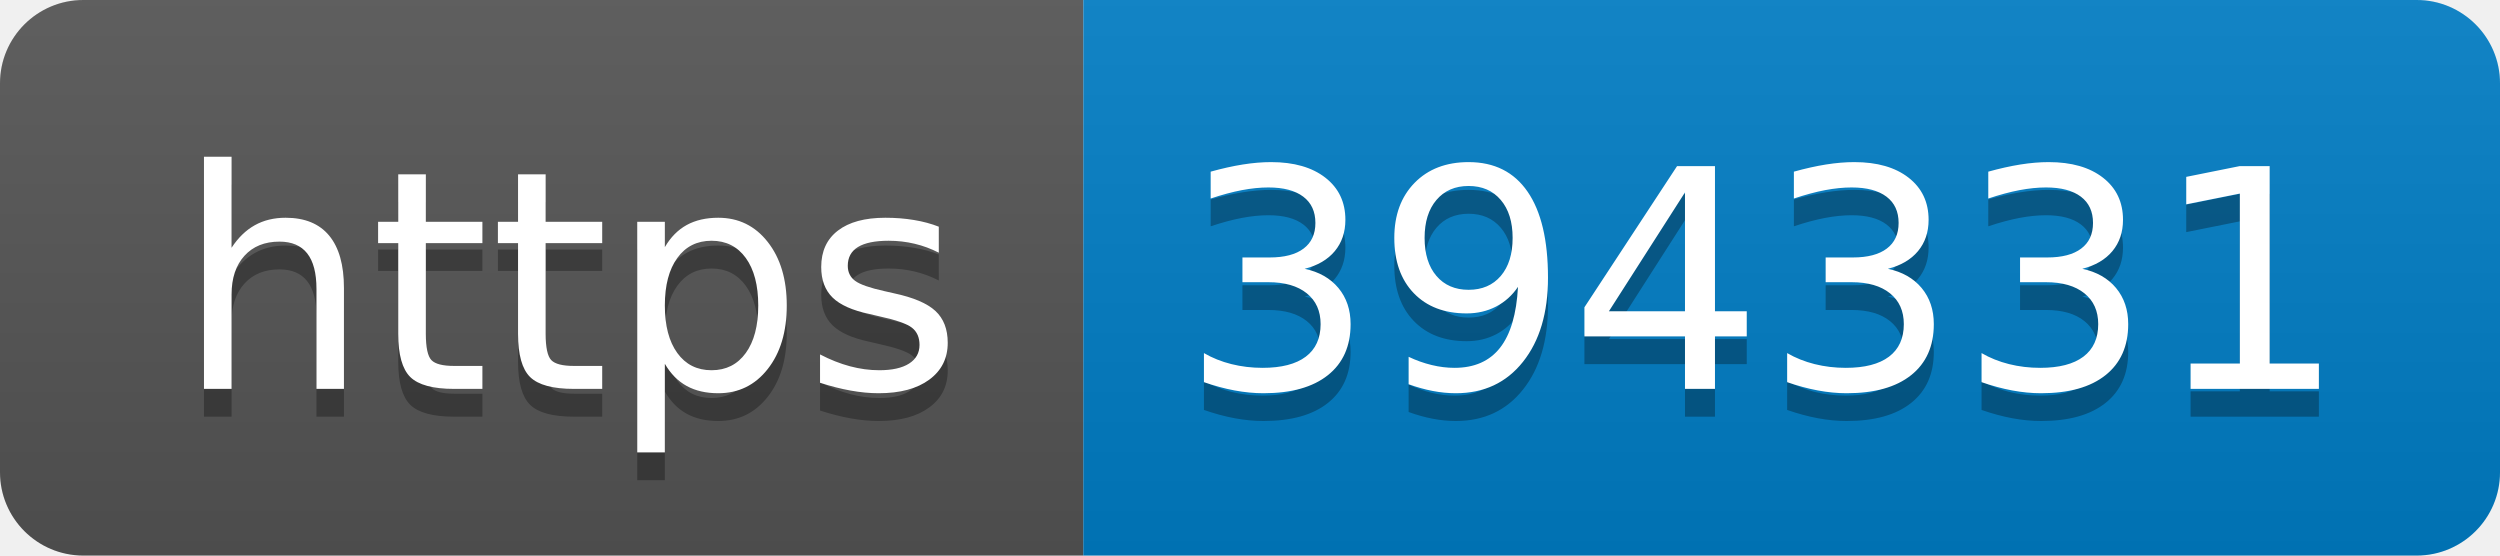
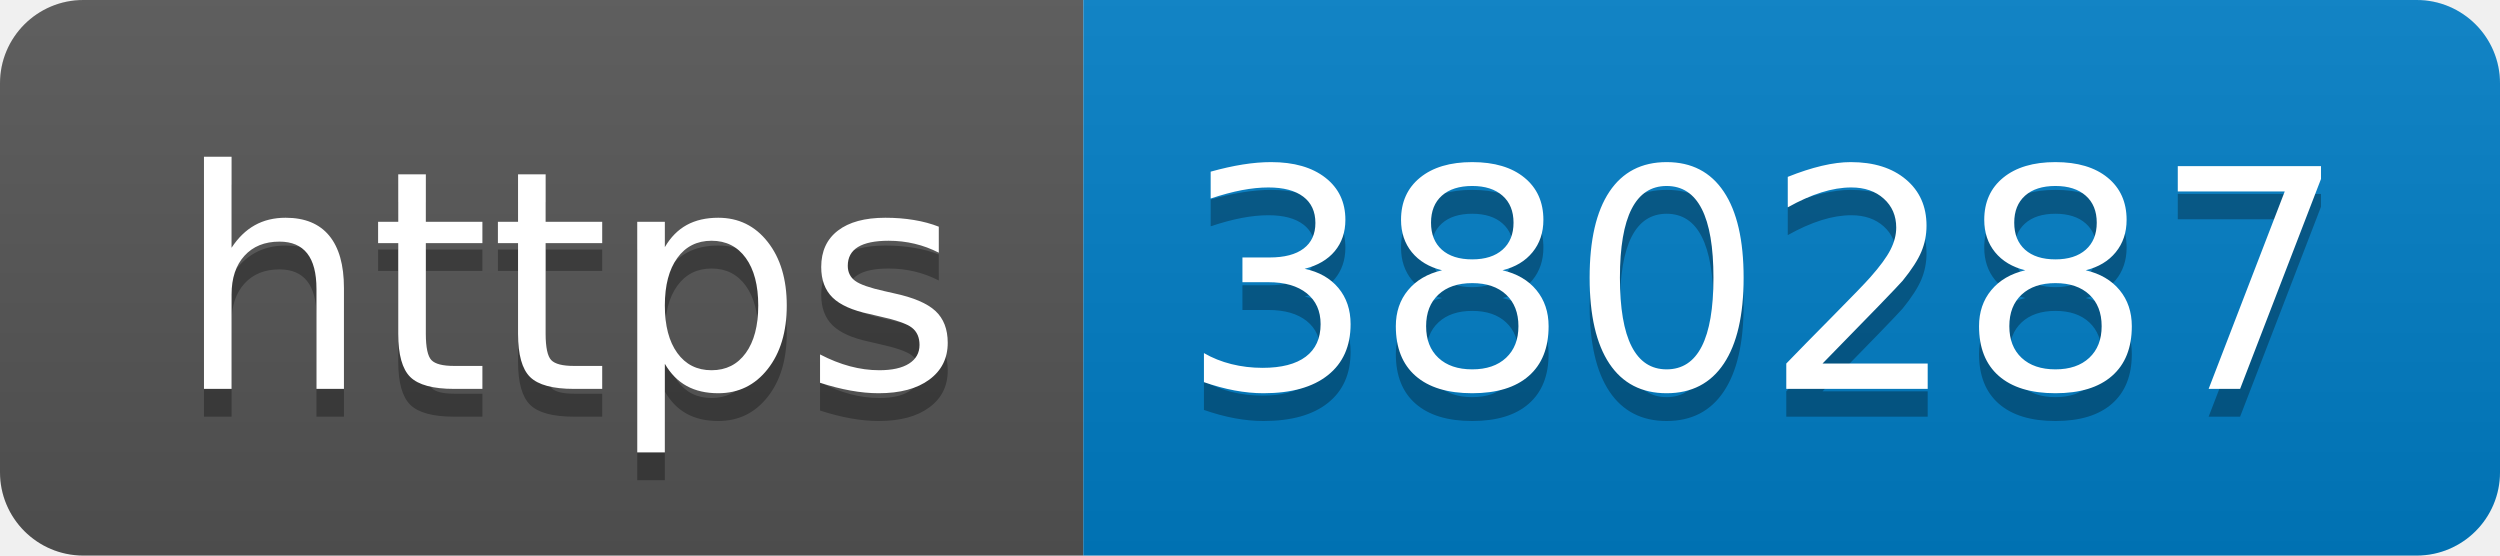
- <svg xmlns="http://www.w3.org/2000/svg" width="90" height="20" role="img" aria-label="https: 394331">
+ <svg xmlns="http://www.w3.org/2000/svg" width="90" height="20" role="img" aria-label="https: 380287">
  <linearGradient id="s" x2="0" y2="100%">
    <stop offset="0" stop-color="#bbb" stop-opacity=".1" />
    <stop offset="1" stop-opacity=".1" />
  </linearGradient>
  <clipPath id="r">
    <rect width="90" height="20" rx="3" fill="#fff" />
  </clipPath>
  <g clip-path="url(#r)">
    <rect width="39" height="20" fill="#555" />
    <rect x="39" width="51" height="20" fill="#007ec6" />
    <rect width="90" height="20" fill="url(#s)" />
  </g>
  <g fill="#fff" text-anchor="middle" font-family="Verdana,Geneva,DejaVu Sans,sans-serif" text-rendering="geometricPrecision" font-size="110">
    <text aria-hidden="true" x="205" y="150" fill="#010101" fill-opacity=".3" transform="scale(.1)" textLength="290">https</text>
    <text x="205" y="140" transform="scale(.1)" fill="#fff" textLength="290">https</text>
-     <text aria-hidden="true" x="635" y="150" fill="#010101" fill-opacity=".3" transform="scale(.1)" textLength="410">394331</text>
-     <text x="635" y="140" transform="scale(.1)" fill="#fff" textLength="410">394331</text>
+     <text aria-hidden="true" x="635" y="150" fill="#010101" fill-opacity=".3" transform="scale(.1)" textLength="410">380287</text>
+     <text x="635" y="140" transform="scale(.1)" fill="#fff" textLength="410">380287</text>
  </g>
</svg>
